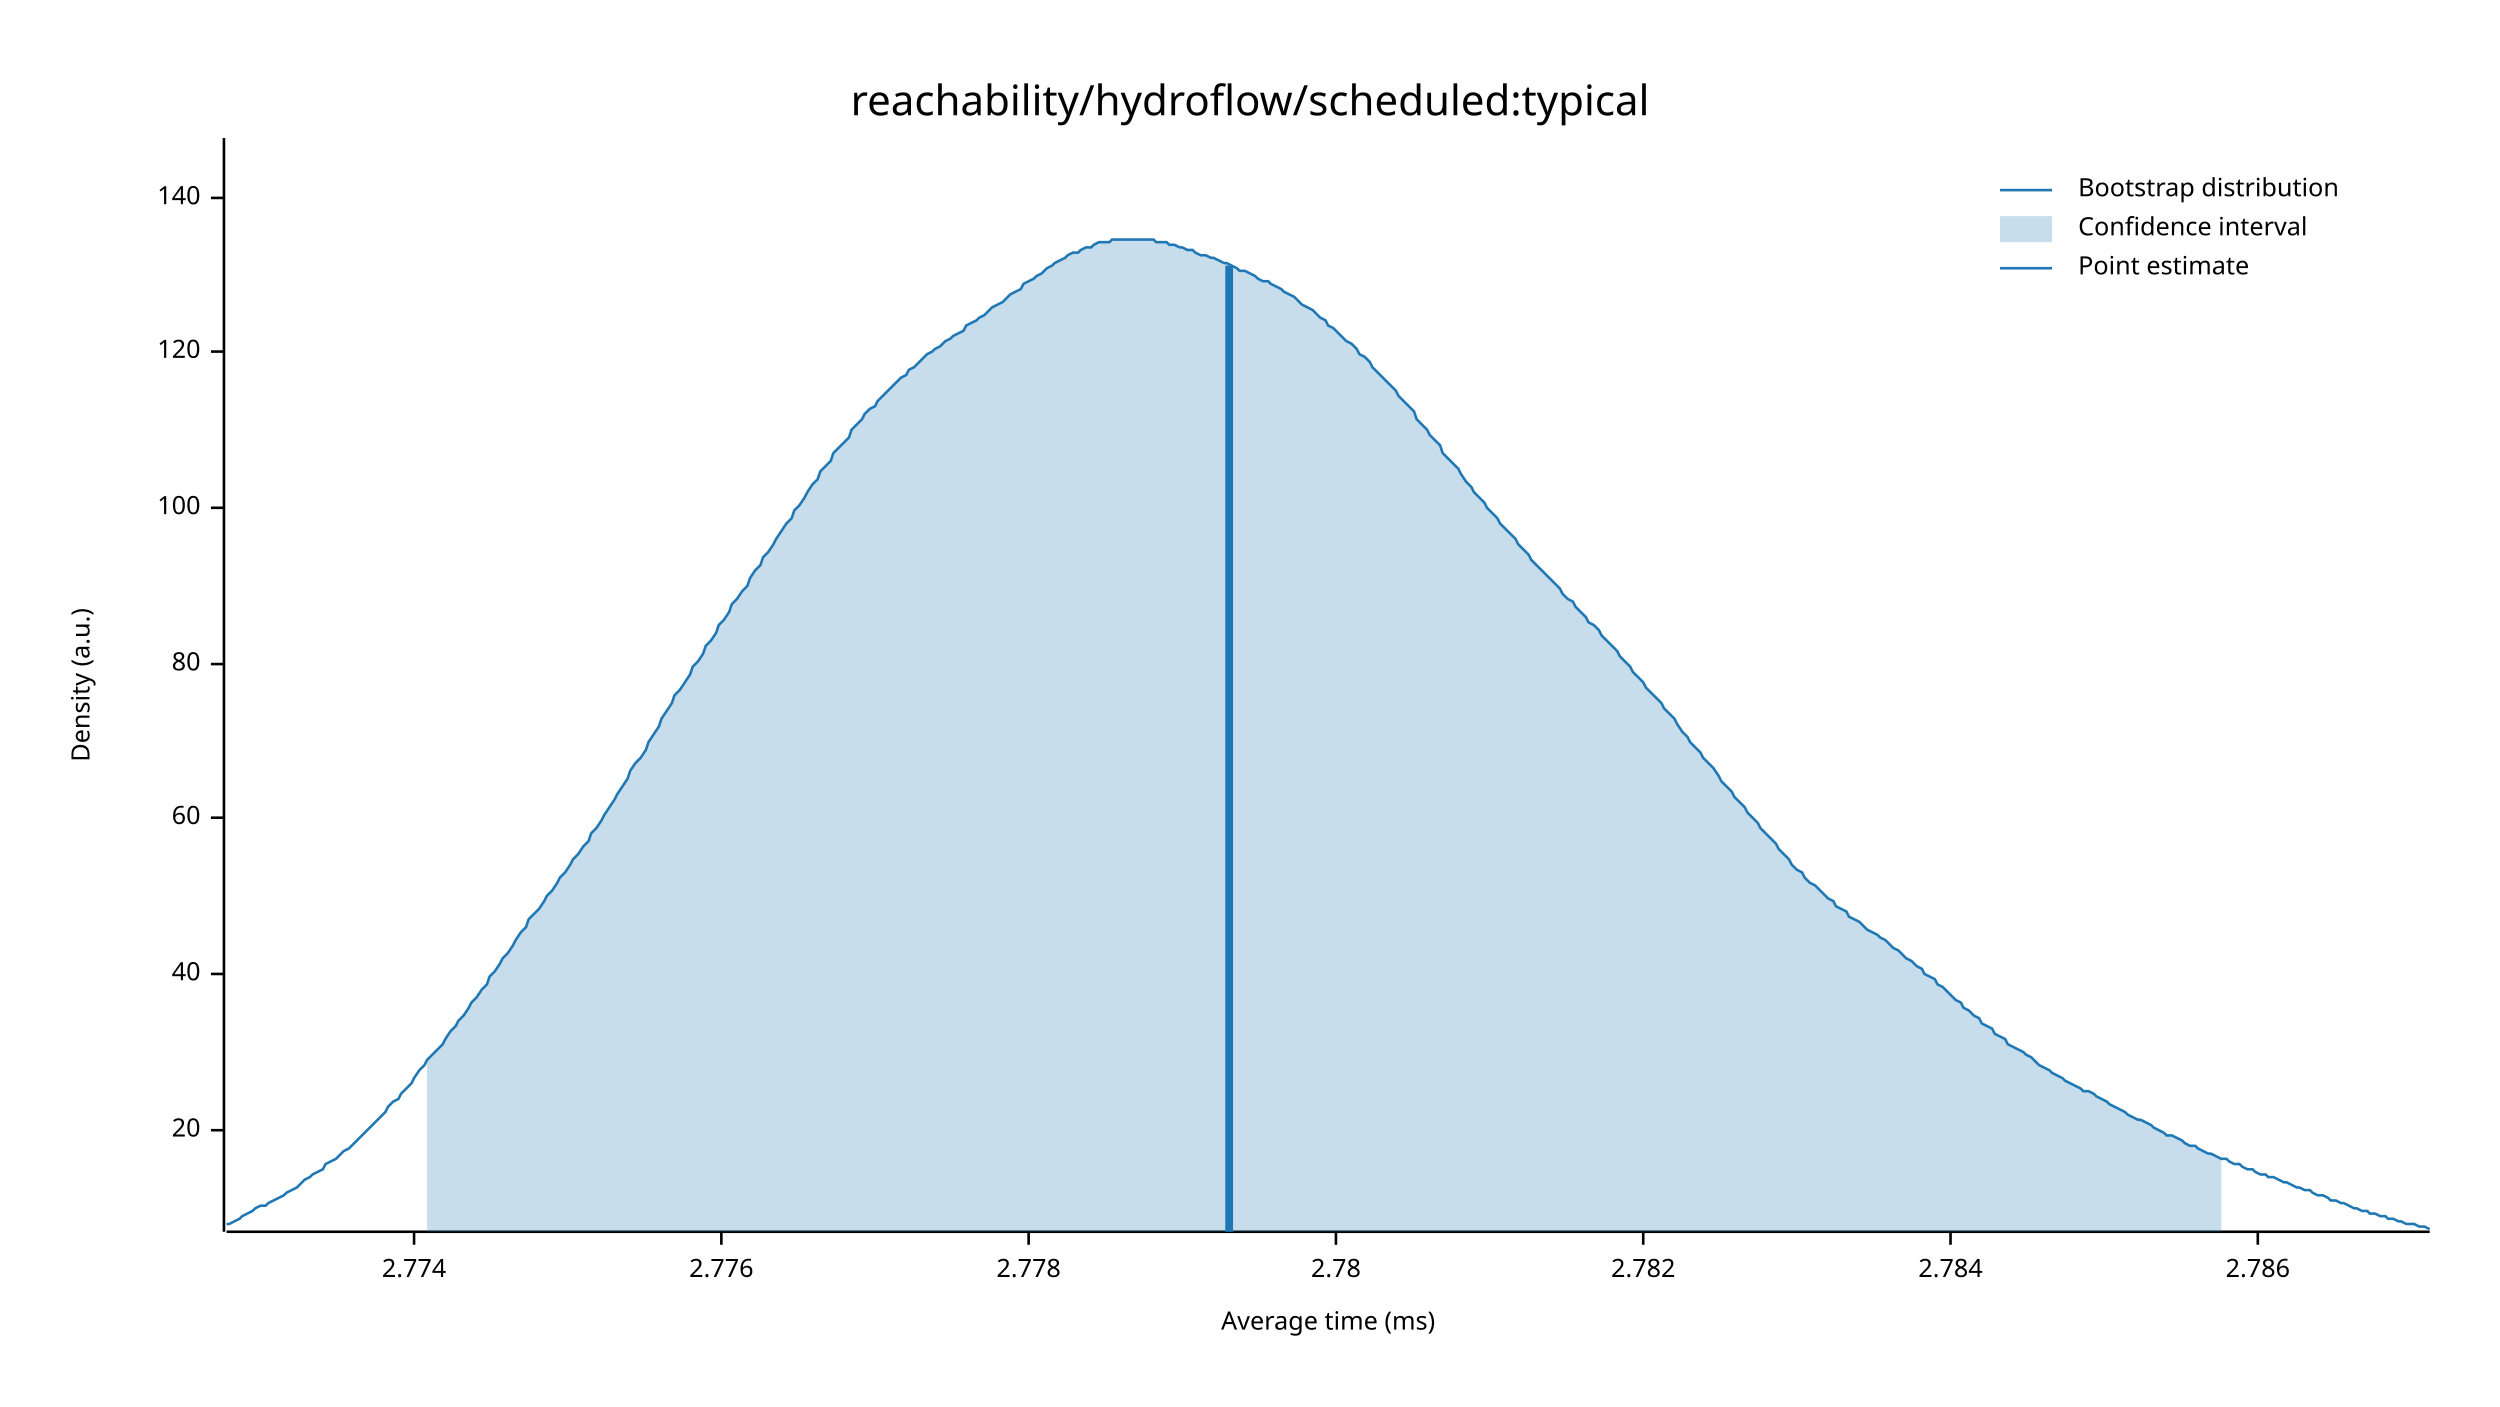
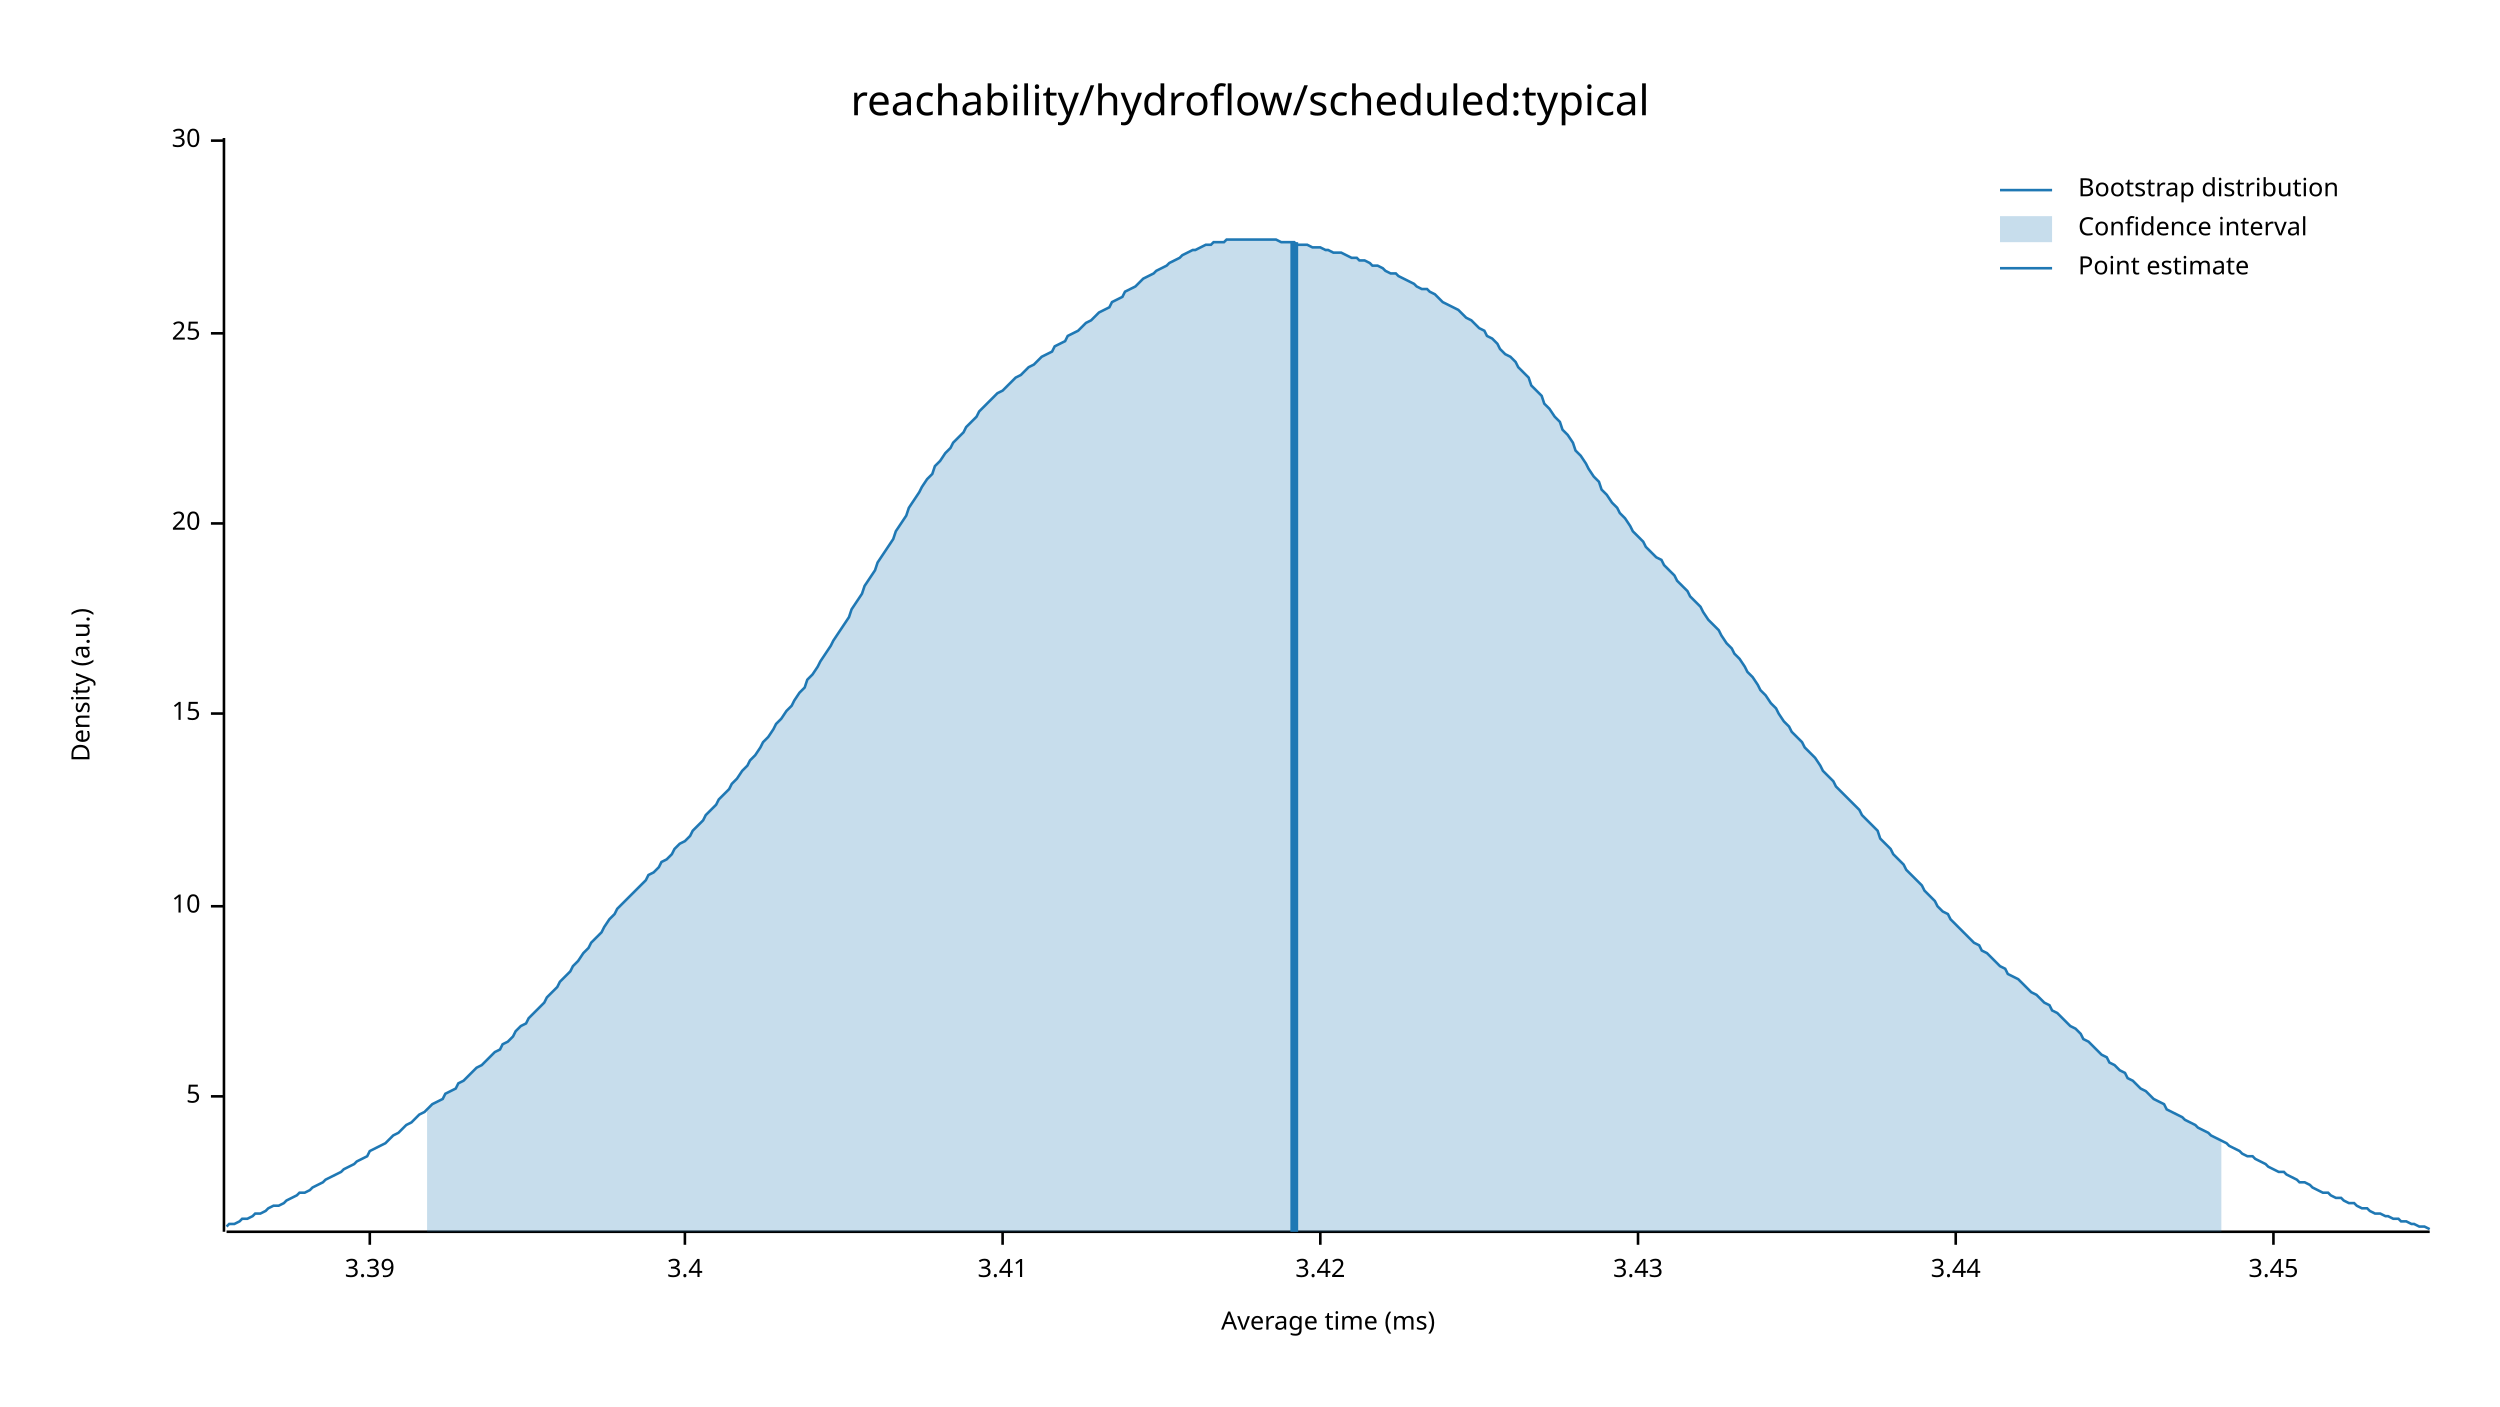
<svg xmlns="http://www.w3.org/2000/svg" width="960" height="540" viewBox="0 0 960 540">
  <text x="480" y="32" dy="0.76em" text-anchor="middle" font-family="sans-serif" font-size="16.129" opacity="1" fill="#000000">
reachability/hydroflow/scheduled:typical
</text>
  <text x="27" y="263" dy="0.76em" text-anchor="middle" font-family="sans-serif" font-size="9.677" opacity="1" fill="#000000" transform="rotate(270, 27, 263)">
Density (a.u.)
</text>
  <text x="510" y="513" dy="-0.5ex" text-anchor="middle" font-family="sans-serif" font-size="9.677" opacity="1" fill="#000000">
Average time (ms)
</text>
  <polyline fill="none" opacity="1" stroke="#000000" stroke-width="1" points="86,53 86,473 " />
-   <text x="77" y="434" dy="0.5ex" text-anchor="end" font-family="sans-serif" font-size="9.677" opacity="1" fill="#000000">
+   <text x="77" y="421" dy="0.5ex" text-anchor="end" font-family="sans-serif" font-size="9.677" opacity="1" fill="#000000">
+ 5
+ </text>
+   <polyline fill="none" opacity="1" stroke="#000000" stroke-width="1" points="81,421 86,421 " />
+   <text x="77" y="348" dy="0.5ex" text-anchor="end" font-family="sans-serif" font-size="9.677" opacity="1" fill="#000000">
+ 10
+ </text>
+   <polyline fill="none" opacity="1" stroke="#000000" stroke-width="1" points="81,348 86,348 " />
+   <text x="77" y="274" dy="0.5ex" text-anchor="end" font-family="sans-serif" font-size="9.677" opacity="1" fill="#000000">
+ 15
+ </text>
+   <polyline fill="none" opacity="1" stroke="#000000" stroke-width="1" points="81,274 86,274 " />
+   <text x="77" y="201" dy="0.5ex" text-anchor="end" font-family="sans-serif" font-size="9.677" opacity="1" fill="#000000">
20
</text>
-   <polyline fill="none" opacity="1" stroke="#000000" stroke-width="1" points="81,434 86,434 " />
-   <text x="77" y="374" dy="0.5ex" text-anchor="end" font-family="sans-serif" font-size="9.677" opacity="1" fill="#000000">
- 40
+   <polyline fill="none" opacity="1" stroke="#000000" stroke-width="1" points="81,201 86,201 " />
+   <text x="77" y="128" dy="0.5ex" text-anchor="end" font-family="sans-serif" font-size="9.677" opacity="1" fill="#000000">
+ 25
</text>
-   <polyline fill="none" opacity="1" stroke="#000000" stroke-width="1" points="81,374 86,374 " />
-   <text x="77" y="314" dy="0.5ex" text-anchor="end" font-family="sans-serif" font-size="9.677" opacity="1" fill="#000000">
- 60
+   <polyline fill="none" opacity="1" stroke="#000000" stroke-width="1" points="81,128 86,128 " />
+   <text x="77" y="54" dy="0.5ex" text-anchor="end" font-family="sans-serif" font-size="9.677" opacity="1" fill="#000000">
+ 30
</text>
-   <polyline fill="none" opacity="1" stroke="#000000" stroke-width="1" points="81,314 86,314 " />
-   <text x="77" y="255" dy="0.5ex" text-anchor="end" font-family="sans-serif" font-size="9.677" opacity="1" fill="#000000">
- 80
+   <polyline fill="none" opacity="1" stroke="#000000" stroke-width="1" points="81,54 86,54 " />
+   <polyline fill="none" opacity="1" stroke="#000000" stroke-width="1" points="87,473 933,473 " />
+   <text x="142" y="483" dy="0.76em" text-anchor="middle" font-family="sans-serif" font-size="9.677" opacity="1" fill="#000000">
+ 3.39
</text>
-   <polyline fill="none" opacity="1" stroke="#000000" stroke-width="1" points="81,255 86,255 " />
-   <text x="77" y="195" dy="0.5ex" text-anchor="end" font-family="sans-serif" font-size="9.677" opacity="1" fill="#000000">
- 100
+   <polyline fill="none" opacity="1" stroke="#000000" stroke-width="1" points="142,473 142,478 " />
+   <text x="263" y="483" dy="0.76em" text-anchor="middle" font-family="sans-serif" font-size="9.677" opacity="1" fill="#000000">
+ 3.4
</text>
-   <polyline fill="none" opacity="1" stroke="#000000" stroke-width="1" points="81,195 86,195 " />
-   <text x="77" y="135" dy="0.5ex" text-anchor="end" font-family="sans-serif" font-size="9.677" opacity="1" fill="#000000">
- 120
+   <polyline fill="none" opacity="1" stroke="#000000" stroke-width="1" points="263,473 263,478 " />
+   <text x="385" y="483" dy="0.76em" text-anchor="middle" font-family="sans-serif" font-size="9.677" opacity="1" fill="#000000">
+ 3.41
</text>
-   <polyline fill="none" opacity="1" stroke="#000000" stroke-width="1" points="81,135 86,135 " />
-   <text x="77" y="76" dy="0.5ex" text-anchor="end" font-family="sans-serif" font-size="9.677" opacity="1" fill="#000000">
- 140
+   <polyline fill="none" opacity="1" stroke="#000000" stroke-width="1" points="385,473 385,478 " />
+   <text x="507" y="483" dy="0.76em" text-anchor="middle" font-family="sans-serif" font-size="9.677" opacity="1" fill="#000000">
+ 3.42
</text>
-   <polyline fill="none" opacity="1" stroke="#000000" stroke-width="1" points="81,76 86,76 " />
-   <polyline fill="none" opacity="1" stroke="#000000" stroke-width="1" points="87,473 933,473 " />
-   <text x="159" y="483" dy="0.76em" text-anchor="middle" font-family="sans-serif" font-size="9.677" opacity="1" fill="#000000">
- 2.774
+   <polyline fill="none" opacity="1" stroke="#000000" stroke-width="1" points="507,473 507,478 " />
+   <text x="629" y="483" dy="0.76em" text-anchor="middle" font-family="sans-serif" font-size="9.677" opacity="1" fill="#000000">
+ 3.43
</text>
-   <polyline fill="none" opacity="1" stroke="#000000" stroke-width="1" points="159,473 159,478 " />
-   <text x="277" y="483" dy="0.76em" text-anchor="middle" font-family="sans-serif" font-size="9.677" opacity="1" fill="#000000">
- 2.776
+   <polyline fill="none" opacity="1" stroke="#000000" stroke-width="1" points="629,473 629,478 " />
+   <text x="751" y="483" dy="0.76em" text-anchor="middle" font-family="sans-serif" font-size="9.677" opacity="1" fill="#000000">
+ 3.44
</text>
-   <polyline fill="none" opacity="1" stroke="#000000" stroke-width="1" points="277,473 277,478 " />
-   <text x="395" y="483" dy="0.76em" text-anchor="middle" font-family="sans-serif" font-size="9.677" opacity="1" fill="#000000">
- 2.778
+   <polyline fill="none" opacity="1" stroke="#000000" stroke-width="1" points="751,473 751,478 " />
+   <text x="873" y="483" dy="0.76em" text-anchor="middle" font-family="sans-serif" font-size="9.677" opacity="1" fill="#000000">
+ 3.45
</text>
-   <polyline fill="none" opacity="1" stroke="#000000" stroke-width="1" points="395,473 395,478 " />
-   <text x="513" y="483" dy="0.76em" text-anchor="middle" font-family="sans-serif" font-size="9.677" opacity="1" fill="#000000">
- 2.78
- </text>
-   <polyline fill="none" opacity="1" stroke="#000000" stroke-width="1" points="513,473 513,478 " />
-   <text x="631" y="483" dy="0.76em" text-anchor="middle" font-family="sans-serif" font-size="9.677" opacity="1" fill="#000000">
- 2.782
- </text>
-   <polyline fill="none" opacity="1" stroke="#000000" stroke-width="1" points="631,473 631,478 " />
-   <text x="749" y="483" dy="0.76em" text-anchor="middle" font-family="sans-serif" font-size="9.677" opacity="1" fill="#000000">
- 2.784
- </text>
-   <polyline fill="none" opacity="1" stroke="#000000" stroke-width="1" points="749,473 749,478 " />
-   <text x="867" y="483" dy="0.76em" text-anchor="middle" font-family="sans-serif" font-size="9.677" opacity="1" fill="#000000">
- 2.786
- </text>
-   <polyline fill="none" opacity="1" stroke="#000000" stroke-width="1" points="867,473 867,478 " />
-   <polyline fill="none" opacity="1" stroke="#1F78B4" stroke-width="1" points="87,470 88,470 90,469 92,468 93,467 95,466 97,465 98,464 100,463 102,463 103,462 105,461 107,460 109,459 110,458 112,457 114,456 115,455 117,453 119,452 120,451 122,450 124,449 125,447 127,446 129,445 131,443 132,442 134,441 136,439 137,438 139,436 141,434 142,433 144,431 146,429 148,427 149,425 151,423 153,422 154,420 156,418 158,416 159,414 161,411 163,409 164,407 166,405 168,403 170,401 171,399 173,396 175,394 176,392 178,390 180,387 181,385 183,383 185,380 187,378 188,375 190,373 192,370 193,368 195,366 197,363 198,361 200,358 202,356 203,353 205,351 207,349 209,346 210,344 212,342 214,339 215,337 217,335 219,332 220,330 222,328 224,325 226,323 227,320 229,318 231,315 232,313 234,310 236,307 237,305 239,302 241,299 242,296 244,293 246,291 248,288 249,285 251,282 253,279 254,276 256,273 258,270 259,267 261,265 263,262 265,259 266,256 268,254 270,251 271,248 273,246 275,243 276,240 278,238 280,235 281,232 283,230 285,227 287,225 288,222 290,219 292,217 293,214 295,212 297,209 298,207 300,204 302,201 304,199 305,196 307,194 309,191 310,189 312,186 314,184 315,181 317,179 319,177 320,174 322,172 324,170 326,168 327,165 329,163 331,161 332,159 334,157 336,156 337,154 339,152 341,150 343,148 344,147 346,145 348,144 349,142 351,141 353,139 354,138 356,136 358,135 359,134 361,133 363,131 365,130 366,129 368,128 370,127 371,125 373,124 375,123 376,122 378,121 380,119 381,118 383,117 385,116 387,114 388,113 390,112 392,111 393,109 395,108 397,107 398,106 400,105 402,103 404,102 405,101 407,100 409,99 410,98 412,97 414,97 415,96 417,95 419,95 420,94 422,93 424,93 426,93 427,92 429,92 431,92 432,92 434,92 436,92 437,92 439,92 441,92 443,92 444,93 446,93 448,93 449,94 451,94 453,95 454,95 456,96 458,96 459,97 461,98 463,98 465,99 466,99 468,100 470,101 471,101 473,102 475,103 476,104 478,104 480,105 482,106 483,107 485,108 487,108 488,109 490,110 492,111 493,112 495,113 497,114 498,115 500,117 502,118 504,119 505,120 507,122 509,123 510,125 512,126 514,128 515,129 517,131 519,132 521,134 522,136 524,137 526,139 527,141 529,143 531,145 532,146 534,148 536,150 537,152 539,154 541,156 543,158 544,161 546,163 548,165 549,167 551,169 553,171 554,174 556,176 558,178 560,180 561,182 563,185 565,187 566,189 568,191 570,193 571,195 573,197 575,199 576,201 578,203 580,205 582,207 583,209 585,211 587,213 588,215 590,217 592,219 593,220 595,222 597,224 599,226 600,228 602,230 604,231 605,233 607,235 609,237 610,239 612,240 614,242 615,244 617,246 619,248 621,250 622,252 624,254 626,256 627,258 629,260 631,262 632,264 634,266 636,268 638,270 639,272 641,274 643,276 644,278 646,281 648,283 649,285 651,287 653,289 654,291 656,293 658,295 660,298 661,300 663,302 665,304 666,306 668,308 670,310 671,312 673,314 675,316 676,318 678,320 680,322 682,324 683,326 685,328 687,330 688,332 690,334 692,335 693,337 695,339 697,340 699,342 700,343 702,345 704,346 705,348 707,349 709,350 710,352 712,353 714,354 715,355 717,357 719,358 721,359 722,360 724,361 726,363 727,364 729,365 731,367 732,368 734,369 736,371 738,372 739,374 741,375 743,376 744,378 746,379 748,381 749,382 751,384 753,385 754,387 756,388 758,390 760,391 761,393 763,394 765,395 766,397 768,398 770,399 771,401 773,402 775,403 777,404 778,405 780,406 782,408 783,409 785,410 787,411 788,412 790,413 792,414 793,415 795,416 797,417 799,418 800,419 802,419 804,420 805,421 807,422 809,423 810,424 812,425 814,426 816,427 817,428 819,429 821,430 822,430 824,431 826,432 827,433 829,434 831,435 832,436 834,436 836,437 838,438 839,439 841,440 843,440 844,441 846,442 848,443 849,443 851,444 853,445 855,445 856,446 858,447 860,447 861,448 863,449 865,449 866,450 868,451 870,451 871,452 873,452 875,453 877,454 878,454 880,455 882,456 883,456 885,457 887,457 888,458 890,459 892,459 894,460 895,461 897,461 899,462 900,462 902,463 904,464 905,464 907,465 909,465 910,466 912,466 914,467 916,467 917,468 919,468 921,469 922,469 924,470 926,470 927,470 929,471 931,471 933,472 " />
-   <polygon opacity="0.25" fill="#1F78B4" points="164,407 166,405 168,403 170,401 171,399 173,396 175,394 176,392 178,390 180,387 181,385 183,383 185,380 187,378 188,375 190,373 192,370 193,368 195,366 197,363 198,361 200,358 202,356 203,353 205,351 207,349 209,346 210,344 212,342 214,339 215,337 217,335 219,332 220,330 222,328 224,325 226,323 227,320 229,318 231,315 232,313 234,310 236,307 237,305 239,302 241,299 242,296 244,293 246,291 248,288 249,285 251,282 253,279 254,276 256,273 258,270 259,267 261,265 263,262 265,259 266,256 268,254 270,251 271,248 273,246 275,243 276,240 278,238 280,235 281,232 283,230 285,227 287,225 288,222 290,219 292,217 293,214 295,212 297,209 298,207 300,204 302,201 304,199 305,196 307,194 309,191 310,189 312,186 314,184 315,181 317,179 319,177 320,174 322,172 324,170 326,168 327,165 329,163 331,161 332,159 334,157 336,156 337,154 339,152 341,150 343,148 344,147 346,145 348,144 349,142 351,141 353,139 354,138 356,136 358,135 359,134 361,133 363,131 365,130 366,129 368,128 370,127 371,125 373,124 375,123 376,122 378,121 380,119 381,118 383,117 385,116 387,114 388,113 390,112 392,111 393,109 395,108 397,107 398,106 400,105 402,103 404,102 405,101 407,100 409,99 410,98 412,97 414,97 415,96 417,95 419,95 420,94 422,93 424,93 426,93 427,92 429,92 431,92 432,92 434,92 436,92 437,92 439,92 441,92 443,92 444,93 446,93 448,93 449,94 451,94 453,95 454,95 456,96 458,96 459,97 461,98 463,98 465,99 466,99 468,100 470,101 471,101 473,102 475,103 476,104 478,104 480,105 482,106 483,107 485,108 487,108 488,109 490,110 492,111 493,112 495,113 497,114 498,115 500,117 502,118 504,119 505,120 507,122 509,123 510,125 512,126 514,128 515,129 517,131 519,132 521,134 522,136 524,137 526,139 527,141 529,143 531,145 532,146 534,148 536,150 537,152 539,154 541,156 543,158 544,161 546,163 548,165 549,167 551,169 553,171 554,174 556,176 558,178 560,180 561,182 563,185 565,187 566,189 568,191 570,193 571,195 573,197 575,199 576,201 578,203 580,205 582,207 583,209 585,211 587,213 588,215 590,217 592,219 593,220 595,222 597,224 599,226 600,228 602,230 604,231 605,233 607,235 609,237 610,239 612,240 614,242 615,244 617,246 619,248 621,250 622,252 624,254 626,256 627,258 629,260 631,262 632,264 634,266 636,268 638,270 639,272 641,274 643,276 644,278 646,281 648,283 649,285 651,287 653,289 654,291 656,293 658,295 660,298 661,300 663,302 665,304 666,306 668,308 670,310 671,312 673,314 675,316 676,318 678,320 680,322 682,324 683,326 685,328 687,330 688,332 690,334 692,335 693,337 695,339 697,340 699,342 700,343 702,345 704,346 705,348 707,349 709,350 710,352 712,353 714,354 715,355 717,357 719,358 721,359 722,360 724,361 726,363 727,364 729,365 731,367 732,368 734,369 736,371 738,372 739,374 741,375 743,376 744,378 746,379 748,381 749,382 751,384 753,385 754,387 756,388 758,390 760,391 761,393 763,394 765,395 766,397 768,398 770,399 771,401 773,402 775,403 777,404 778,405 780,406 782,408 783,409 785,410 787,411 788,412 790,413 792,414 793,415 795,416 797,417 799,418 800,419 802,419 804,420 805,421 807,422 809,423 810,424 812,425 814,426 816,427 817,428 819,429 821,430 822,430 824,431 826,432 827,433 829,434 831,435 832,436 834,436 836,437 838,438 839,439 841,440 843,440 844,441 846,442 848,443 849,443 851,444 853,445 853,473 164,473 " />
-   <polyline fill="none" opacity="1" stroke="#1F78B4" stroke-width="3" points="472,473 472,102 " />
+   <polyline fill="none" opacity="1" stroke="#000000" stroke-width="1" points="873,473 873,478 " />
+   <polyline fill="none" opacity="1" stroke="#1F78B4" stroke-width="1" points="87,471 88,470 90,470 92,469 93,468 95,468 97,467 98,466 100,466 102,465 103,464 105,463 107,463 109,462 110,461 112,460 114,459 115,458 117,458 119,457 120,456 122,455 124,454 125,453 127,452 129,451 131,450 132,449 134,448 136,447 137,446 139,445 141,444 142,442 144,441 146,440 148,439 149,438 151,436 153,435 154,434 156,432 158,431 159,430 161,428 163,427 164,426 166,424 168,423 170,422 171,420 173,419 175,418 176,416 178,415 180,413 181,412 183,410 185,409 187,407 188,406 190,404 192,403 193,401 195,400 197,398 198,396 200,394 202,393 203,391 205,389 207,387 209,385 210,383 212,381 214,379 215,377 217,375 219,373 220,371 222,369 224,366 226,364 227,362 229,360 231,358 232,356 234,353 236,351 237,349 239,347 241,345 242,344 244,342 246,340 248,338 249,336 251,335 253,333 254,331 256,330 258,328 259,326 261,324 263,323 265,321 266,319 268,317 270,315 271,313 273,311 275,309 276,307 278,305 280,303 281,301 283,299 285,296 287,294 288,292 290,290 292,287 293,285 295,283 297,280 298,278 300,276 302,273 304,271 305,269 307,266 309,264 310,261 312,259 314,256 315,254 317,251 319,248 320,246 322,243 324,240 326,237 327,234 329,231 331,228 332,225 334,222 336,219 337,216 339,213 341,210 343,207 344,204 346,201 348,198 349,195 351,192 353,189 354,187 356,184 358,182 359,179 361,177 363,174 365,172 366,170 368,168 370,166 371,164 373,162 375,160 376,158 378,156 380,154 381,153 383,151 385,150 387,148 388,147 390,145 392,144 393,143 395,141 397,140 398,139 400,137 402,136 404,135 405,133 407,132 409,131 410,129 412,128 414,127 415,126 417,124 419,123 420,122 422,120 424,119 426,118 427,116 429,115 431,114 432,112 434,111 436,110 437,109 439,107 441,106 443,105 444,104 446,103 448,102 449,101 451,100 453,99 454,98 456,97 458,96 459,96 461,95 463,94 465,94 466,93 468,93 470,93 471,92 473,92 475,92 476,92 478,92 480,92 482,92 483,92 485,92 487,92 488,92 490,92 492,93 493,93 495,93 497,93 498,94 500,94 502,94 504,95 505,95 507,95 509,96 510,96 512,97 514,97 515,97 517,98 519,99 521,99 522,100 524,100 526,101 527,102 529,102 531,103 532,104 534,105 536,105 537,106 539,107 541,108 543,109 544,110 546,111 548,111 549,112 551,113 553,115 554,116 556,117 558,118 560,119 561,120 563,122 565,123 566,124 568,126 570,127 571,129 573,130 575,132 576,134 578,136 580,137 582,139 583,141 585,143 587,145 588,148 590,150 592,152 593,155 595,157 597,160 599,162 600,165 602,167 604,170 605,173 607,175 609,178 610,180 612,183 614,185 615,188 617,190 619,193 621,195 622,197 624,199 626,202 627,204 629,206 631,208 632,210 634,212 636,214 638,215 639,217 641,219 643,221 644,223 646,225 648,227 649,229 651,231 653,233 654,235 656,238 658,240 660,242 661,244 663,247 665,249 666,251 668,253 670,256 671,258 673,260 675,263 676,265 678,267 680,270 682,272 683,274 685,277 687,279 688,281 690,283 692,285 693,287 695,289 697,291 699,294 700,296 702,298 704,300 705,302 707,304 709,306 710,307 712,309 714,311 715,313 717,315 719,317 721,319 722,322 724,324 726,326 727,328 729,330 731,332 732,334 734,336 736,338 738,340 739,342 741,344 743,346 744,348 746,350 748,351 749,353 751,355 753,357 754,358 756,360 758,362 760,363 761,365 763,366 765,368 766,369 768,371 770,372 771,374 773,375 775,376 777,378 778,379 780,381 782,382 783,383 785,385 787,386 788,388 790,389 792,391 793,392 795,394 797,395 799,397 800,399 802,400 804,402 805,403 807,405 809,406 810,408 812,409 814,411 816,412 817,414 819,415 821,417 822,418 824,419 826,421 827,422 829,423 831,424 832,426 834,427 836,428 838,429 839,430 841,431 843,432 844,433 846,434 848,435 849,436 851,437 853,438 855,439 856,440 858,441 860,442 861,443 863,444 865,444 866,445 868,446 870,447 871,448 873,449 875,450 877,450 878,451 880,452 882,453 883,454 885,454 887,455 888,456 890,457 892,458 894,458 895,459 897,460 899,460 900,461 902,462 904,462 905,463 907,464 909,464 910,465 912,466 914,466 916,467 917,467 919,468 921,468 922,469 924,469 926,470 927,470 929,471 931,471 933,472 " />
+   <polygon opacity="0.25" fill="#1F78B4" points="164,426 166,424 168,423 170,422 171,420 173,419 175,418 176,416 178,415 180,413 181,412 183,410 185,409 187,407 188,406 190,404 192,403 193,401 195,400 197,398 198,396 200,394 202,393 203,391 205,389 207,387 209,385 210,383 212,381 214,379 215,377 217,375 219,373 220,371 222,369 224,366 226,364 227,362 229,360 231,358 232,356 234,353 236,351 237,349 239,347 241,345 242,344 244,342 246,340 248,338 249,336 251,335 253,333 254,331 256,330 258,328 259,326 261,324 263,323 265,321 266,319 268,317 270,315 271,313 273,311 275,309 276,307 278,305 280,303 281,301 283,299 285,296 287,294 288,292 290,290 292,287 293,285 295,283 297,280 298,278 300,276 302,273 304,271 305,269 307,266 309,264 310,261 312,259 314,256 315,254 317,251 319,248 320,246 322,243 324,240 326,237 327,234 329,231 331,228 332,225 334,222 336,219 337,216 339,213 341,210 343,207 344,204 346,201 348,198 349,195 351,192 353,189 354,187 356,184 358,182 359,179 361,177 363,174 365,172 366,170 368,168 370,166 371,164 373,162 375,160 376,158 378,156 380,154 381,153 383,151 385,150 387,148 388,147 390,145 392,144 393,143 395,141 397,140 398,139 400,137 402,136 404,135 405,133 407,132 409,131 410,129 412,128 414,127 415,126 417,124 419,123 420,122 422,120 424,119 426,118 427,116 429,115 431,114 432,112 434,111 436,110 437,109 439,107 441,106 443,105 444,104 446,103 448,102 449,101 451,100 453,99 454,98 456,97 458,96 459,96 461,95 463,94 465,94 466,93 468,93 470,93 471,92 473,92 475,92 476,92 478,92 480,92 482,92 483,92 485,92 487,92 488,92 490,92 492,93 493,93 495,93 497,93 498,94 500,94 502,94 504,95 505,95 507,95 509,96 510,96 512,97 514,97 515,97 517,98 519,99 521,99 522,100 524,100 526,101 527,102 529,102 531,103 532,104 534,105 536,105 537,106 539,107 541,108 543,109 544,110 546,111 548,111 549,112 551,113 553,115 554,116 556,117 558,118 560,119 561,120 563,122 565,123 566,124 568,126 570,127 571,129 573,130 575,132 576,134 578,136 580,137 582,139 583,141 585,143 587,145 588,148 590,150 592,152 593,155 595,157 597,160 599,162 600,165 602,167 604,170 605,173 607,175 609,178 610,180 612,183 614,185 615,188 617,190 619,193 621,195 622,197 624,199 626,202 627,204 629,206 631,208 632,210 634,212 636,214 638,215 639,217 641,219 643,221 644,223 646,225 648,227 649,229 651,231 653,233 654,235 656,238 658,240 660,242 661,244 663,247 665,249 666,251 668,253 670,256 671,258 673,260 675,263 676,265 678,267 680,270 682,272 683,274 685,277 687,279 688,281 690,283 692,285 693,287 695,289 697,291 699,294 700,296 702,298 704,300 705,302 707,304 709,306 710,307 712,309 714,311 715,313 717,315 719,317 721,319 722,322 724,324 726,326 727,328 729,330 731,332 732,334 734,336 736,338 738,340 739,342 741,344 743,346 744,348 746,350 748,351 749,353 751,355 753,357 754,358 756,360 758,362 760,363 761,365 763,366 765,368 766,369 768,371 770,372 771,374 773,375 775,376 777,378 778,379 780,381 782,382 783,383 785,385 787,386 788,388 790,389 792,391 793,392 795,394 797,395 799,397 800,399 802,400 804,402 805,403 807,405 809,406 810,408 812,409 814,411 816,412 817,414 819,415 821,417 822,418 824,419 826,421 827,422 829,423 831,424 832,426 834,427 836,428 838,429 839,430 841,431 843,432 844,433 846,434 848,435 849,436 851,437 853,438 853,473 164,473 " />
+   <polyline fill="none" opacity="1" stroke="#1F78B4" stroke-width="3" points="497,473 497,93 " />
  <text x="798" y="68" dy="0.76em" text-anchor="start" font-family="sans-serif" font-size="9.677" opacity="1" fill="#000000">
Bootstrap distribution
</text>
  <text x="798" y="83" dy="0.76em" text-anchor="start" font-family="sans-serif" font-size="9.677" opacity="1" fill="#000000">
Confidence interval
</text>
  <text x="798" y="98" dy="0.76em" text-anchor="start" font-family="sans-serif" font-size="9.677" opacity="1" fill="#000000">
Point estimate
</text>
  <polyline fill="none" opacity="1" stroke="#1F78B4" stroke-width="1" points="768,73 788,73 " />
  <rect x="768" y="83" width="20" height="10" opacity="0.25" fill="#1F78B4" stroke="none" />
  <polyline fill="none" opacity="1" stroke="#1F78B4" stroke-width="1" points="768,103 788,103 " />
</svg>
